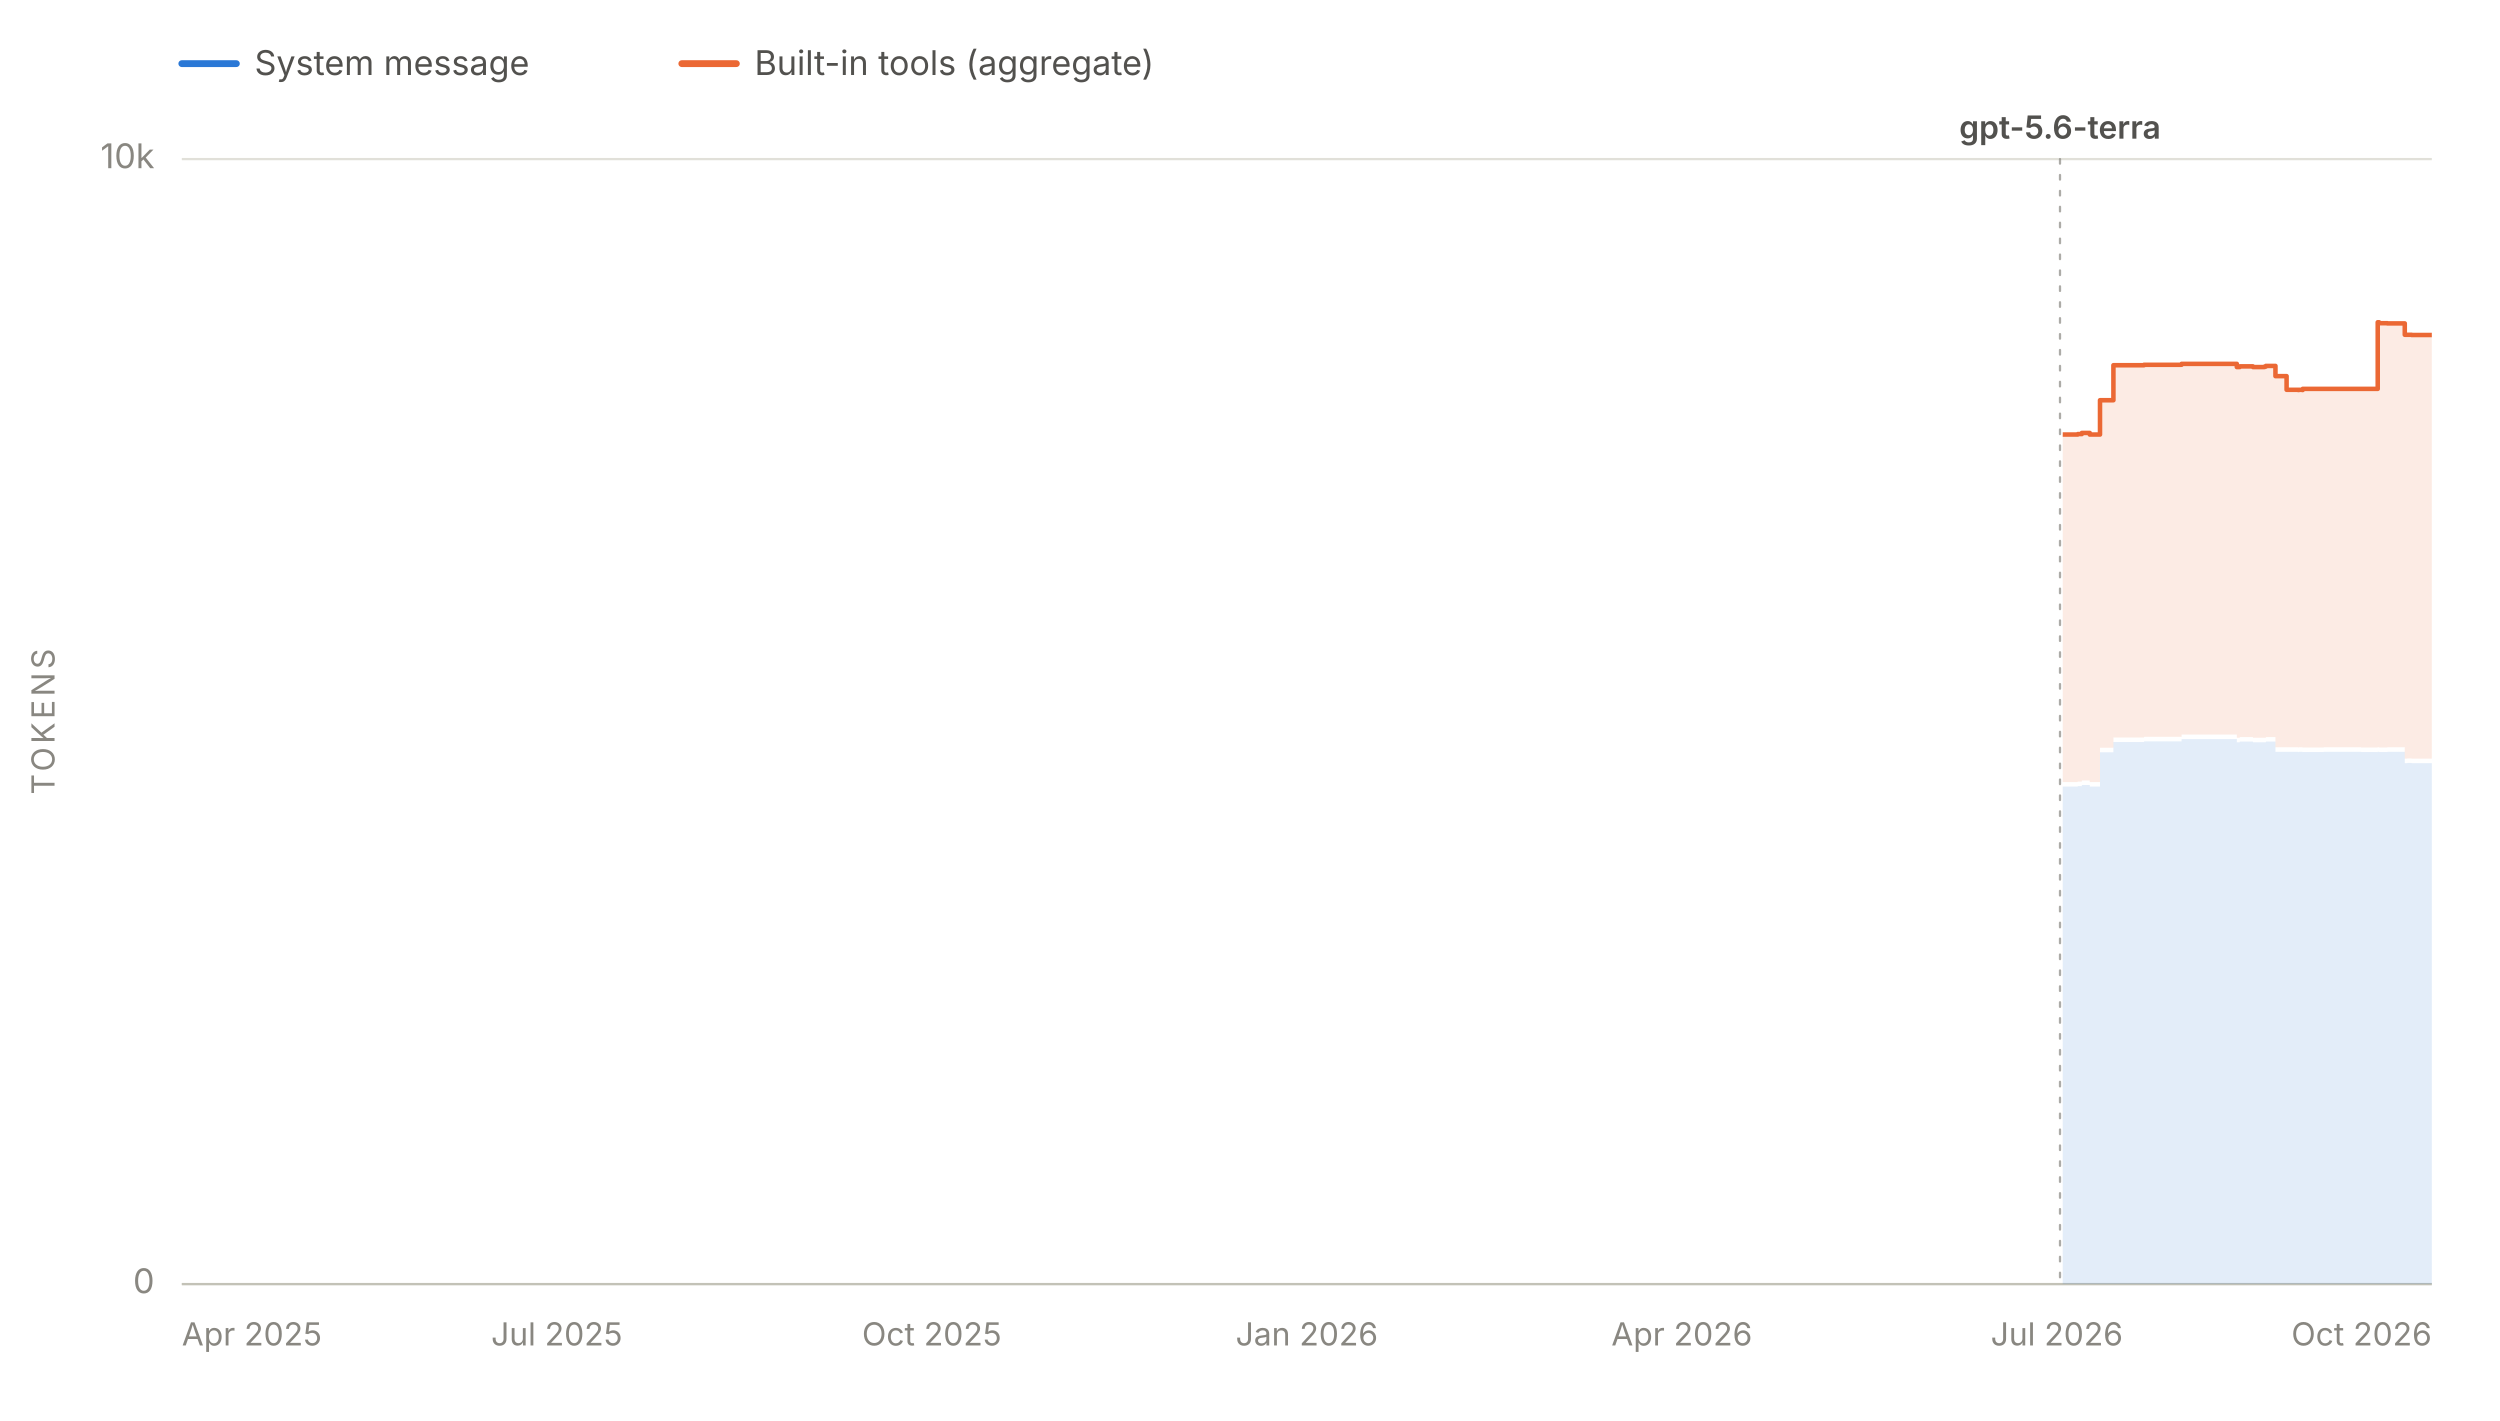
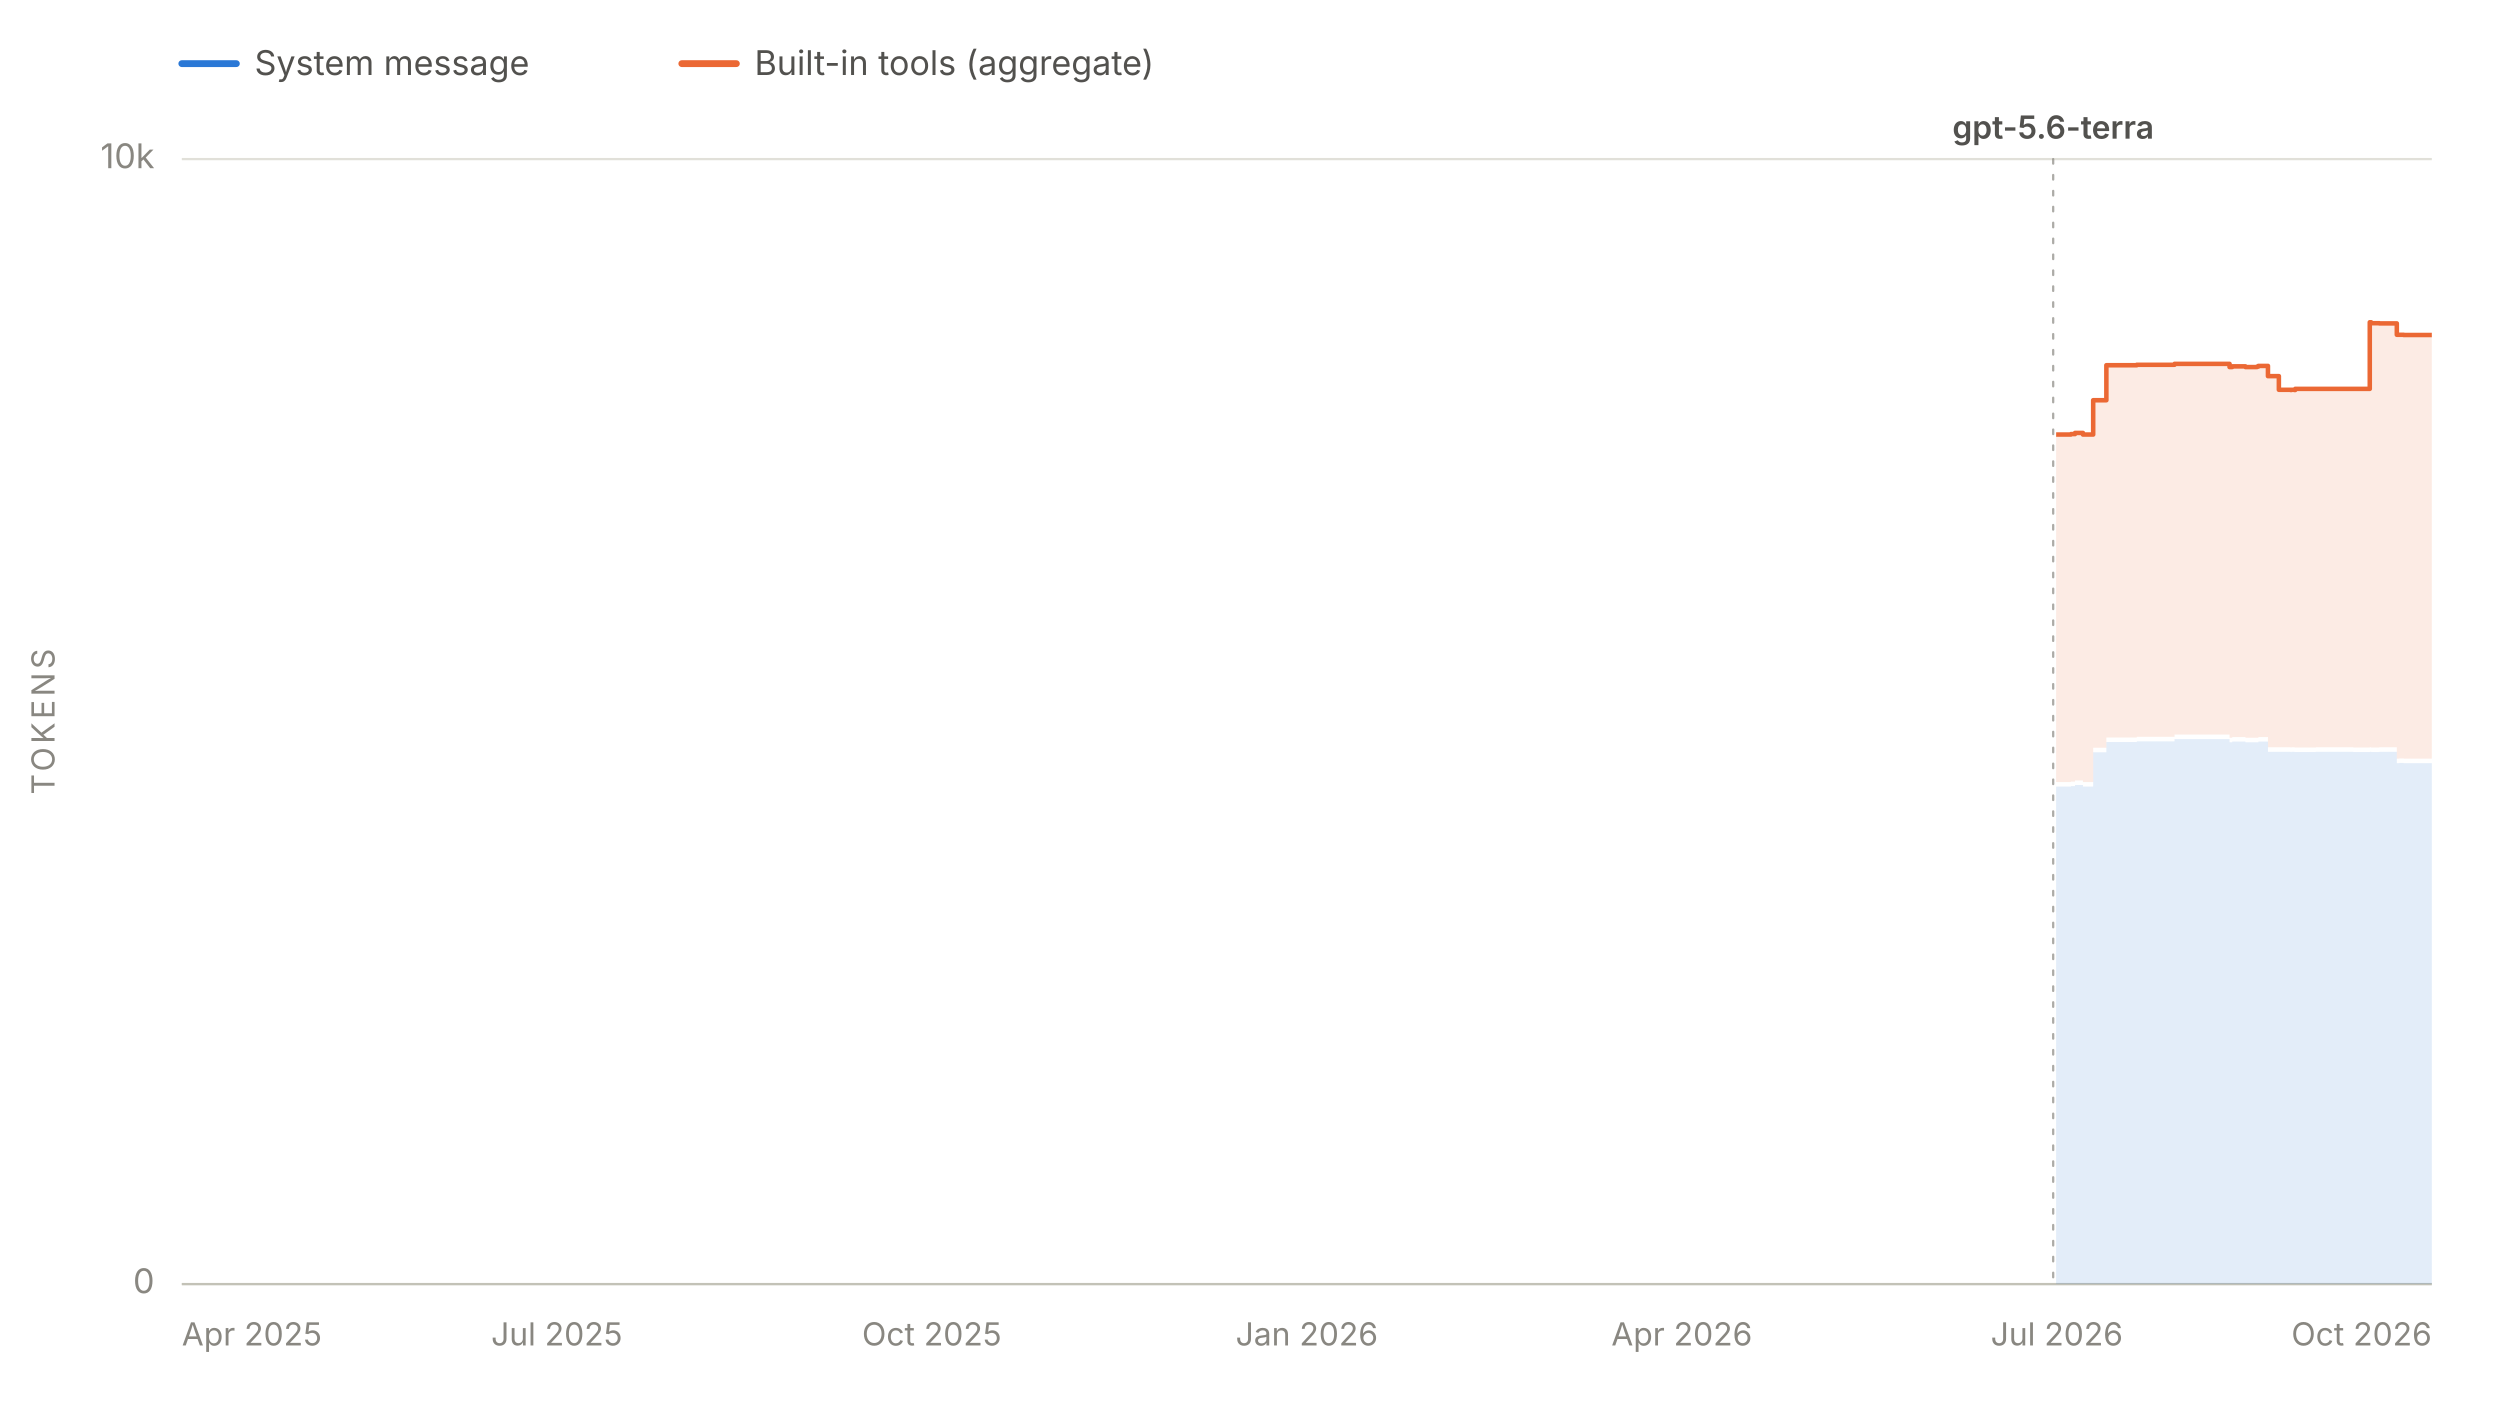
<svg xmlns="http://www.w3.org/2000/svg" viewBox="0 0 1100 625" width="1100" height="625" role="img" aria-labelledby="chartTitle chartDesc" font-family="system-ui, -apple-system, 'Segoe UI', sans-serif">
  <line x1="80" y1="28" x2="104" y2="28" stroke="#2a78d6" stroke-width="3" stroke-linecap="round" />
  <text x="112" y="33" font-size="15" fill="#52514e">System message</text>
  <line x1="300" y1="28" x2="324" y2="28" stroke="#eb6834" stroke-width="3" stroke-linecap="round" />
  <text x="332" y="33" font-size="15" fill="#52514e">Built-in tools (aggregate)</text>
  <line x1="80" y1="565.0" x2="1070" y2="565.0" stroke="#e1e0d9" stroke-width="1" />
  <text x="68" y="569.0" font-size="15" fill="#898781" text-anchor="end">0</text>
  <line x1="80" y1="70.0" x2="1070" y2="70.0" stroke="#e1e0d9" stroke-width="1" />
  <text x="68" y="74.0" font-size="15" fill="#898781" text-anchor="end">10k</text>
  <text x="24" y="317.5" font-size="14" fill="#898781" text-anchor="middle" letter-spacing="1.5" transform="rotate(-90 24 317.5)">TOKENS</text>
  <line x1="80" y1="565" x2="1070" y2="565" stroke="#c3c2b7" stroke-width="1" />
  <text x="80.0" y="592" font-size="14" fill="#898781" text-anchor="start">Apr 2025</text>
  <text x="245.0" y="592" font-size="14" fill="#898781" text-anchor="middle">Jul 2025</text>
  <text x="410.0" y="592" font-size="14" fill="#898781" text-anchor="middle">Oct 2025</text>
  <text x="575.0" y="592" font-size="14" fill="#898781" text-anchor="middle">Jan 2026</text>
  <text x="740.0" y="592" font-size="14" fill="#898781" text-anchor="middle">Apr 2026</text>
  <text x="905.0" y="592" font-size="14" fill="#898781" text-anchor="middle">Jul 2026</text>
  <text x="1070.0" y="592" font-size="14" fill="#898781" text-anchor="end">Oct 2026</text>
  <g data-release-date="2026-07-09">
-     <line x1="906.4" y1="70" x2="906.4" y2="565" stroke="#898781" stroke-width="1" stroke-dasharray="2,5" stroke-linecap="round" opacity="0.7" />
-     <text x="906.4" y="61.0" font-size="14" font-weight="600" fill="#52514e" text-anchor="middle">gpt-5.6-terra</text>
+     <line x1="903.4" y1="70" x2="903.4" y2="565" stroke="#898781" stroke-width="1" stroke-dasharray="2,5" stroke-linecap="round" opacity="0.7" />
+     <text x="903.4" y="61.0" font-size="14" font-weight="600" fill="#52514e" text-anchor="middle">gpt-5.6-terra</text>
  </g>
  <g data-selected-models="gpt-5.6-terra">
-     <path d="M 907.6 565.0 L 907.6 346.1 L 908.1 346.1 L 908.1 346.1 L 914.1 346.1 L 914.1 346.1 L 914.2 346.1 L 914.2 345.9 L 916.0 345.9 L 916.0 345.4 L 919.5 345.4 L 919.5 346.1 L 924.0 346.1 L 924.0 331.0 L 929.9 331.0 L 929.9 326.5 L 943.4 326.5 L 943.4 326.2 L 957.4 326.2 L 957.4 326.2 L 959.9 326.2 L 959.9 325.2 L 984.2 325.2 L 984.2 326.6 L 985.5 326.6 L 985.5 326.3 L 991.3 326.3 L 991.3 326.6 L 996.4 326.6 L 996.4 326.6 L 997.0 326.6 L 997.0 326.3 L 1001.2 326.3 L 1001.2 330.8 L 1006.1 330.8 L 1006.1 330.8 L 1007.7 330.8 L 1007.7 330.8 L 1009.7 330.8 L 1009.7 330.8 L 1011.2 330.8 L 1011.2 330.9 L 1011.5 330.9 L 1011.5 330.8 L 1013.0 330.8 L 1013.0 330.9 L 1013.2 330.9 L 1013.2 330.9 L 1022.4 330.9 L 1022.4 330.8 L 1037.3 330.8 L 1037.3 330.8 L 1038.9 330.8 L 1038.9 330.9 L 1046.2 330.9 L 1046.2 330.8 L 1046.8 330.8 L 1046.8 330.9 L 1050.4 330.9 L 1050.4 330.8 L 1052.2 330.8 L 1052.2 330.8 L 1056.1 330.8 L 1056.1 330.8 L 1058.1 330.8 L 1058.1 335.8 L 1059.2 335.8 L 1059.2 335.7 L 1059.4 335.7 L 1059.4 335.7 L 1061.1 335.7 L 1061.1 335.8 L 1062.9 335.8 L 1062.9 335.8 L 1070.0 335.8 L 1070.0 335.8 L 1070.0 565.0 Z" fill="#2a78d6" fill-opacity="0.13" stroke="none" />
+     <path d="M 904.7 565.0 L 904.7 346.1 L 905.1 346.1 L 905.1 346.1 L 911.1 346.1 L 911.1 346.1 L 911.2 346.1 L 911.2 345.9 L 913.0 345.9 L 913.0 345.4 L 916.5 345.4 L 916.5 346.1 L 921.0 346.1 L 921.0 331.0 L 926.8 331.0 L 926.8 326.5 L 940.2 326.5 L 940.2 326.2 L 954.2 326.2 L 954.2 326.2 L 956.8 326.2 L 956.8 325.2 L 981.0 325.2 L 981.0 326.6 L 982.2 326.6 L 982.2 326.3 L 988.0 326.3 L 988.0 326.6 L 993.1 326.6 L 993.1 326.6 L 993.7 326.6 L 993.7 326.3 L 997.9 326.3 L 997.9 330.8 L 1002.7 330.8 L 1002.7 330.8 L 1004.3 330.8 L 1004.3 330.8 L 1006.4 330.8 L 1006.4 330.8 L 1007.9 330.8 L 1007.9 330.9 L 1008.2 330.9 L 1008.2 330.8 L 1009.6 330.8 L 1009.6 330.9 L 1009.9 330.9 L 1009.9 330.9 L 1019.0 330.9 L 1019.0 330.8 L 1033.8 330.8 L 1033.8 330.8 L 1035.4 330.8 L 1035.4 330.9 L 1042.7 330.9 L 1042.7 330.8 L 1043.3 330.8 L 1043.3 330.9 L 1046.9 330.9 L 1046.9 330.8 L 1048.6 330.8 L 1048.6 330.8 L 1052.6 330.8 L 1052.6 330.8 L 1054.6 330.8 L 1054.6 335.8 L 1055.7 335.8 L 1055.7 335.7 L 1055.8 335.7 L 1055.8 335.7 L 1057.6 335.7 L 1057.6 335.8 L 1059.3 335.8 L 1059.3 335.8 L 1066.4 335.8 L 1066.4 335.8 L 1070.0 335.8 L 1070.0 335.8 L 1070.0 565.0 Z" fill="#2a78d6" fill-opacity="0.13" stroke="none" />
  </g>
  <g data-selected-models="gpt-5.6-terra">
-     <path d="M 907.6 344.1 L 907.6 191.2 L 908.1 191.2 L 908.1 191.2 L 914.1 191.2 L 914.1 191.2 L 914.2 191.2 L 914.2 191.0 L 916.0 191.0 L 916.0 190.5 L 919.5 190.5 L 919.5 191.2 L 924.0 191.2 L 924.0 176.1 L 929.9 176.1 L 929.9 160.7 L 943.4 160.7 L 943.4 160.5 L 957.4 160.5 L 957.4 160.5 L 959.9 160.5 L 959.9 160.1 L 984.2 160.1 L 984.2 161.5 L 985.5 161.5 L 985.5 161.2 L 991.3 161.2 L 991.3 161.5 L 996.4 161.5 L 996.4 161.3 L 997.0 161.3 L 997.0 161.0 L 1001.2 161.0 L 1001.2 165.5 L 1006.1 165.5 L 1006.1 171.5 L 1007.7 171.5 L 1007.7 171.5 L 1009.7 171.5 L 1009.7 171.5 L 1011.2 171.5 L 1011.2 171.6 L 1011.5 171.6 L 1011.5 171.5 L 1013.0 171.5 L 1013.0 171.6 L 1013.2 171.6 L 1013.2 171.1 L 1022.4 171.1 L 1022.4 171.1 L 1037.3 171.1 L 1037.3 171.1 L 1038.9 171.1 L 1038.9 171.1 L 1046.2 171.1 L 1046.2 141.8 L 1046.8 141.8 L 1046.8 142.2 L 1050.4 142.2 L 1050.4 142.3 L 1052.2 142.3 L 1052.2 142.3 L 1056.1 142.3 L 1056.1 142.3 L 1058.1 142.3 L 1058.1 147.3 L 1059.2 147.3 L 1059.2 147.3 L 1059.4 147.3 L 1059.4 147.3 L 1061.1 147.3 L 1061.1 147.4 L 1062.9 147.4 L 1062.9 147.4 L 1070.0 147.4 L 1070.0 147.4 L 1070.0 333.8 L 1070.0 333.8 L 1062.9 333.8 L 1062.9 333.8 L 1061.1 333.8 L 1061.1 333.7 L 1059.4 333.7 L 1059.4 333.7 L 1059.2 333.7 L 1059.2 333.8 L 1058.1 333.8 L 1058.1 328.8 L 1056.1 328.8 L 1056.1 328.8 L 1052.2 328.8 L 1052.2 328.8 L 1050.4 328.8 L 1050.4 328.9 L 1046.8 328.9 L 1046.8 328.8 L 1046.2 328.8 L 1046.2 328.9 L 1038.9 328.9 L 1038.9 328.8 L 1037.3 328.8 L 1037.3 328.8 L 1022.4 328.8 L 1022.4 328.9 L 1013.2 328.9 L 1013.2 328.9 L 1013.0 328.9 L 1013.0 328.8 L 1011.5 328.8 L 1011.5 328.9 L 1011.2 328.9 L 1011.2 328.8 L 1009.7 328.8 L 1009.7 328.8 L 1007.7 328.8 L 1007.7 328.8 L 1006.1 328.8 L 1006.1 328.8 L 1001.2 328.8 L 1001.2 324.3 L 997.0 324.3 L 997.0 324.6 L 996.4 324.6 L 996.4 324.6 L 991.3 324.6 L 991.3 324.3 L 985.5 324.3 L 985.5 324.6 L 984.2 324.6 L 984.2 323.2 L 959.9 323.2 L 959.9 324.2 L 957.4 324.2 L 957.4 324.2 L 943.4 324.2 L 943.4 324.5 L 929.9 324.5 L 929.9 329.0 L 924.0 329.0 L 924.0 344.1 L 919.5 344.1 L 919.5 343.4 L 916.0 343.4 L 916.0 343.9 L 914.2 343.9 L 914.2 344.1 L 914.1 344.1 L 914.1 344.1 L 908.1 344.1 L 908.1 344.1 L 907.6 344.1 Z" fill="#eb6834" fill-opacity="0.13" stroke="none" />
-     <path d="M 907.6 191.2 L 908.1 191.2 L 908.1 191.2 L 914.1 191.2 L 914.1 191.2 L 914.2 191.2 L 914.2 191.0 L 916.0 191.0 L 916.0 190.5 L 919.5 190.5 L 919.5 191.2 L 924.0 191.2 L 924.0 176.1 L 929.9 176.1 L 929.9 160.7 L 943.4 160.7 L 943.4 160.5 L 957.4 160.5 L 957.4 160.5 L 959.9 160.5 L 959.9 160.1 L 984.2 160.1 L 984.2 161.5 L 985.5 161.5 L 985.5 161.2 L 991.3 161.2 L 991.3 161.5 L 996.4 161.5 L 996.4 161.3 L 997.0 161.3 L 997.0 161.0 L 1001.2 161.0 L 1001.2 165.5 L 1006.1 165.5 L 1006.1 171.5 L 1007.7 171.5 L 1007.7 171.5 L 1009.7 171.5 L 1009.7 171.5 L 1011.2 171.5 L 1011.2 171.6 L 1011.5 171.6 L 1011.5 171.5 L 1013.0 171.5 L 1013.0 171.6 L 1013.2 171.6 L 1013.2 171.1 L 1022.4 171.1 L 1022.4 171.1 L 1037.3 171.1 L 1037.3 171.1 L 1038.9 171.1 L 1038.9 171.1 L 1046.2 171.1 L 1046.2 141.8 L 1046.8 141.8 L 1046.8 142.2 L 1050.4 142.2 L 1050.4 142.3 L 1052.2 142.3 L 1052.2 142.3 L 1056.1 142.3 L 1056.1 142.3 L 1058.1 142.3 L 1058.1 147.3 L 1059.2 147.3 L 1059.2 147.3 L 1059.4 147.3 L 1059.4 147.3 L 1061.1 147.3 L 1061.1 147.4 L 1062.9 147.4 L 1062.9 147.4 L 1070.0 147.4 L 1070.0 147.4" fill="none" stroke="#eb6834" stroke-width="2" stroke-linejoin="round" />
+     <path d="M 904.7 344.1 L 904.7 191.2 L 905.1 191.2 L 905.1 191.2 L 911.1 191.2 L 911.1 191.2 L 911.2 191.2 L 911.2 191.0 L 913.0 191.0 L 913.0 190.5 L 916.5 190.5 L 916.5 191.2 L 921.0 191.2 L 921.0 176.1 L 926.8 176.1 L 926.8 160.7 L 940.2 160.7 L 940.2 160.5 L 954.2 160.5 L 954.2 160.5 L 956.8 160.5 L 956.8 160.1 L 981.0 160.1 L 981.0 161.5 L 982.2 161.5 L 982.2 161.2 L 988.0 161.2 L 988.0 161.5 L 993.1 161.5 L 993.1 161.3 L 993.7 161.3 L 993.7 161.0 L 997.9 161.0 L 997.9 165.5 L 1002.7 165.5 L 1002.7 171.5 L 1004.3 171.5 L 1004.3 171.5 L 1006.4 171.5 L 1006.4 171.5 L 1007.9 171.5 L 1007.9 171.6 L 1008.2 171.6 L 1008.2 171.5 L 1009.6 171.5 L 1009.6 171.6 L 1009.9 171.6 L 1009.9 171.1 L 1019.0 171.1 L 1019.0 171.1 L 1033.8 171.1 L 1033.8 171.1 L 1035.4 171.1 L 1035.4 171.1 L 1042.7 171.1 L 1042.7 141.8 L 1043.3 141.8 L 1043.3 142.2 L 1046.9 142.2 L 1046.9 142.3 L 1048.6 142.3 L 1048.6 142.3 L 1052.6 142.3 L 1052.6 142.3 L 1054.6 142.3 L 1054.6 147.3 L 1055.7 147.3 L 1055.7 147.3 L 1055.8 147.3 L 1055.8 147.3 L 1057.6 147.3 L 1057.6 147.4 L 1059.3 147.4 L 1059.3 147.4 L 1066.4 147.4 L 1066.4 147.4 L 1070.0 147.4 L 1070.0 147.4 L 1070.0 333.8 L 1070.0 333.8 L 1066.4 333.8 L 1066.4 333.8 L 1059.3 333.8 L 1059.3 333.8 L 1057.6 333.8 L 1057.6 333.7 L 1055.8 333.7 L 1055.8 333.7 L 1055.7 333.7 L 1055.7 333.8 L 1054.6 333.8 L 1054.6 328.8 L 1052.6 328.8 L 1052.6 328.8 L 1048.6 328.8 L 1048.6 328.8 L 1046.9 328.8 L 1046.9 328.9 L 1043.3 328.9 L 1043.3 328.8 L 1042.7 328.8 L 1042.7 328.9 L 1035.4 328.9 L 1035.4 328.8 L 1033.8 328.8 L 1033.8 328.8 L 1019.0 328.8 L 1019.0 328.9 L 1009.9 328.9 L 1009.9 328.9 L 1009.6 328.9 L 1009.6 328.8 L 1008.2 328.8 L 1008.2 328.9 L 1007.9 328.9 L 1007.9 328.8 L 1006.4 328.8 L 1006.4 328.8 L 1004.3 328.8 L 1004.3 328.8 L 1002.7 328.8 L 1002.7 328.8 L 997.9 328.8 L 997.9 324.3 L 993.7 324.3 L 993.7 324.6 L 993.1 324.6 L 993.1 324.6 L 988.0 324.6 L 988.0 324.3 L 982.2 324.3 L 982.2 324.6 L 981.0 324.6 L 981.0 323.2 L 956.8 323.2 L 956.8 324.2 L 954.2 324.2 L 954.2 324.2 L 940.2 324.2 L 940.2 324.5 L 926.8 324.5 L 926.8 329.0 L 921.0 329.0 L 921.0 344.1 L 916.5 344.1 L 916.5 343.4 L 913.0 343.4 L 913.0 343.9 L 911.2 343.9 L 911.2 344.1 L 911.1 344.1 L 911.1 344.1 L 905.1 344.1 L 905.1 344.1 L 904.7 344.1 Z" fill="#eb6834" fill-opacity="0.13" stroke="none" />
+     <path d="M 904.7 191.2 L 905.1 191.2 L 905.1 191.2 L 911.1 191.2 L 911.1 191.2 L 911.2 191.2 L 911.2 191.0 L 913.0 191.0 L 913.0 190.5 L 916.5 190.5 L 916.5 191.2 L 921.0 191.2 L 921.0 176.1 L 926.8 176.1 L 926.8 160.7 L 940.2 160.7 L 940.2 160.5 L 954.2 160.5 L 954.2 160.5 L 956.8 160.5 L 956.8 160.1 L 981.0 160.1 L 981.0 161.5 L 982.2 161.5 L 982.2 161.2 L 988.0 161.2 L 988.0 161.5 L 993.1 161.5 L 993.1 161.3 L 993.7 161.3 L 993.7 161.0 L 997.9 161.0 L 997.9 165.5 L 1002.7 165.5 L 1002.7 171.5 L 1004.3 171.5 L 1004.3 171.5 L 1006.4 171.5 L 1006.4 171.5 L 1007.9 171.5 L 1007.9 171.6 L 1008.2 171.6 L 1008.2 171.5 L 1009.6 171.5 L 1009.6 171.6 L 1009.9 171.6 L 1009.9 171.1 L 1019.0 171.1 L 1019.0 171.1 L 1033.8 171.1 L 1033.8 171.1 L 1035.4 171.1 L 1035.4 171.1 L 1042.7 171.1 L 1042.7 141.8 L 1043.3 141.8 L 1043.3 142.2 L 1046.9 142.2 L 1046.9 142.3 L 1048.6 142.3 L 1048.6 142.3 L 1052.6 142.3 L 1052.6 142.3 L 1054.6 142.3 L 1054.6 147.3 L 1055.7 147.3 L 1055.7 147.3 L 1055.8 147.3 L 1055.8 147.3 L 1057.6 147.3 L 1057.6 147.4 L 1059.3 147.4 L 1059.3 147.4 L 1066.4 147.4 L 1066.4 147.4 L 1070.0 147.4 L 1070.0 147.4" fill="none" stroke="#eb6834" stroke-width="2" stroke-linejoin="round" />
  </g>
</svg>
